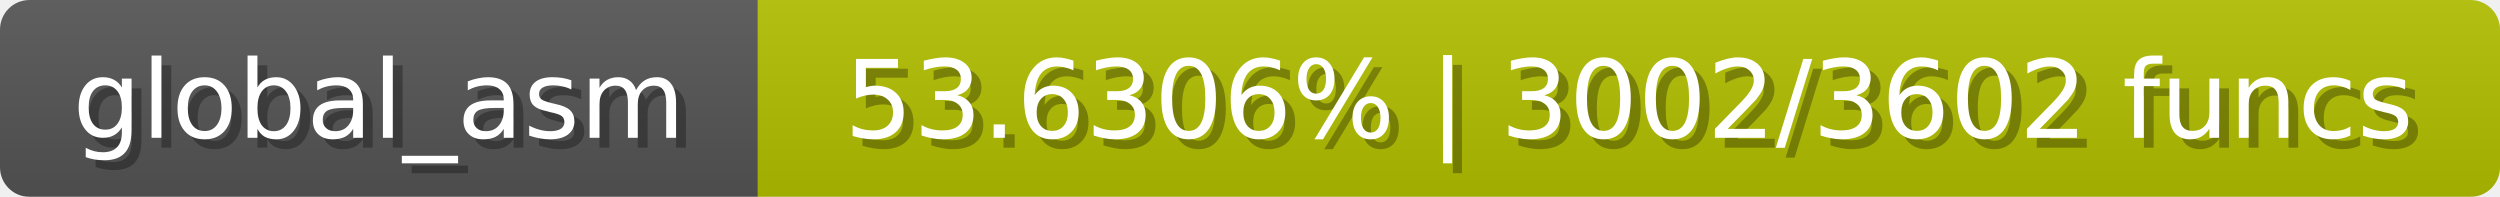
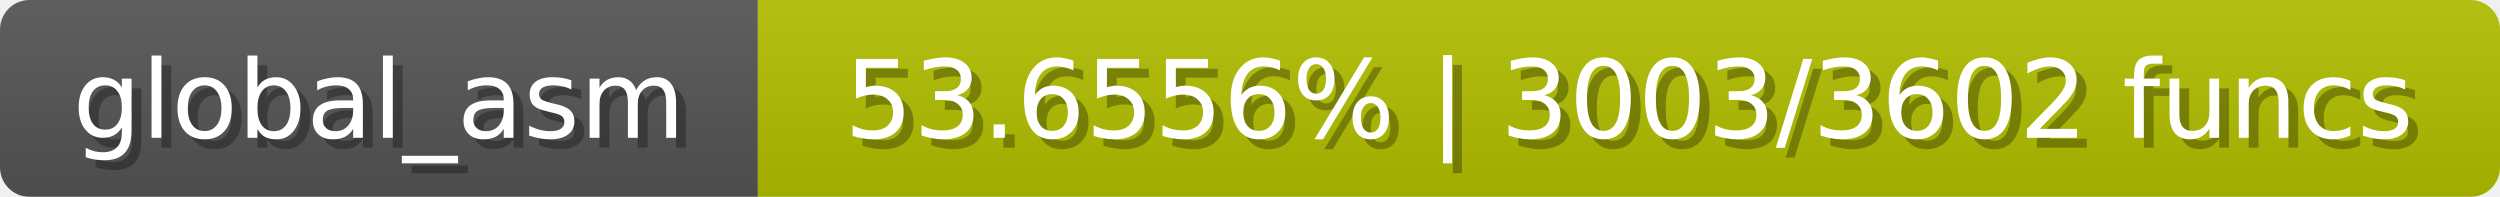
<svg xmlns="http://www.w3.org/2000/svg" width="254" height="20">
  <linearGradient id="b" x2="0" y2="100%">
    <stop offset="0" stop-color="#bbb" stop-opacity=".1" />
    <stop offset="1" stop-opacity=".1" />
  </linearGradient>
  <mask id="anybadge_1">
    <rect width="254" height="20" rx="3" fill="#fff" />
  </mask>
  <g mask="url(#anybadge_1)">
    <path fill="#555" d="M0 0h77v20H0z" />
    <path fill="#b2c000" d="M77 0h177v20H77z" />
    <path fill="url(#b)" d="M0 0h254v20H0z" />
  </g>
  <g fill="#fff" text-anchor="middle" font-family="DejaVu Sans,Verdana,Geneva,sans-serif" font-size="11">
    <text x="39.5" y="15" fill="#010101" fill-opacity=".3">global_asm</text>
    <text x="38.5" y="14">global_asm</text>
  </g>
  <g fill="#fff" text-anchor="middle" font-family="DejaVu Sans,Verdana,Geneva,sans-serif" font-size="11">
-     <text x="166.5" y="15" fill="#010101" fill-opacity=".3">53.6306% | 3002/3602 funcs</text>
-     <text x="165.5" y="14">53.6306% | 3002/3602 funcs</text>
+     <text x="166.5" y="15" fill="#010101" fill-opacity=".3">53.6556% | 3003/3602 funcs</text>
+     <text x="165.5" y="14">53.6556% | 3003/3602 funcs</text>
  </g>
</svg>
